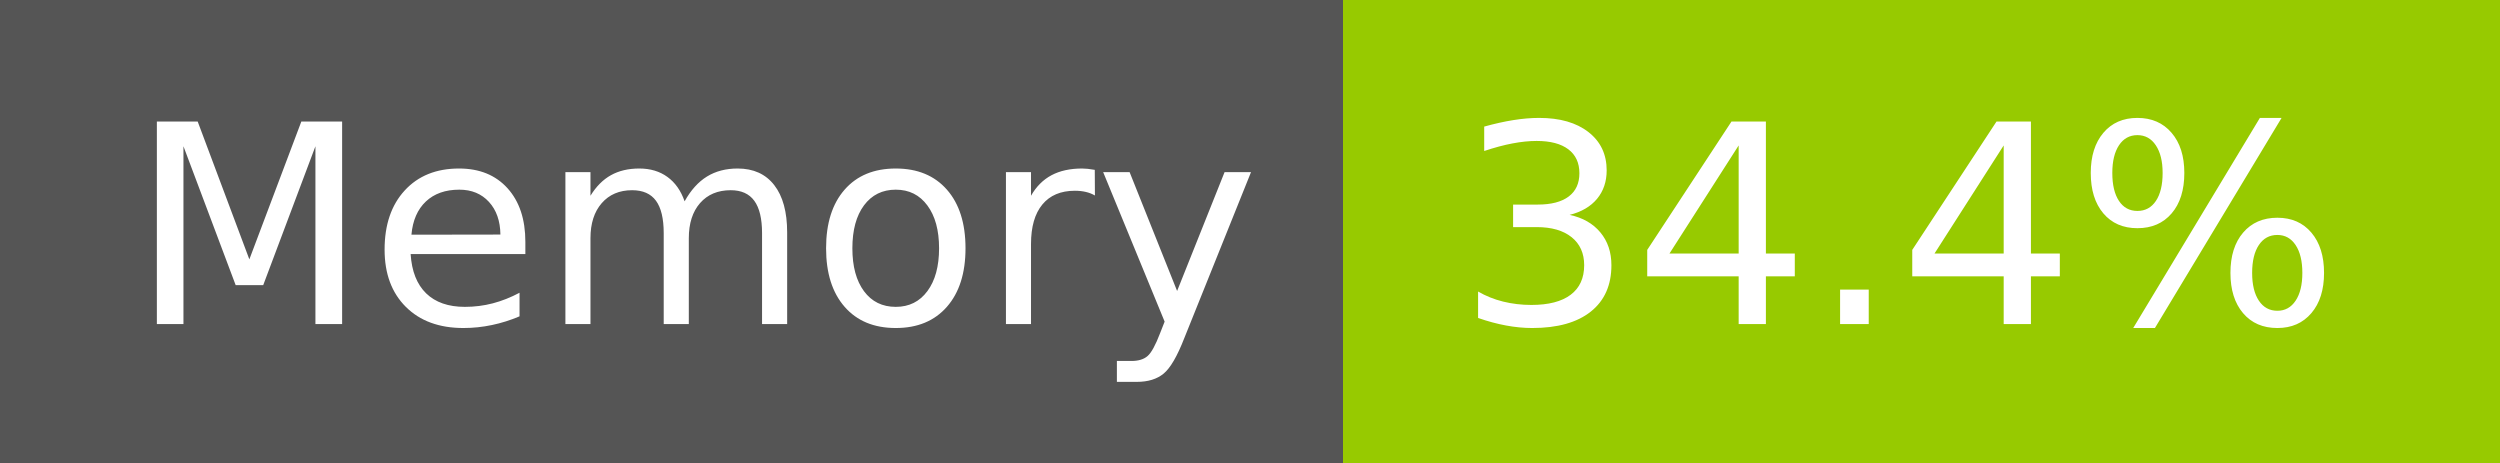
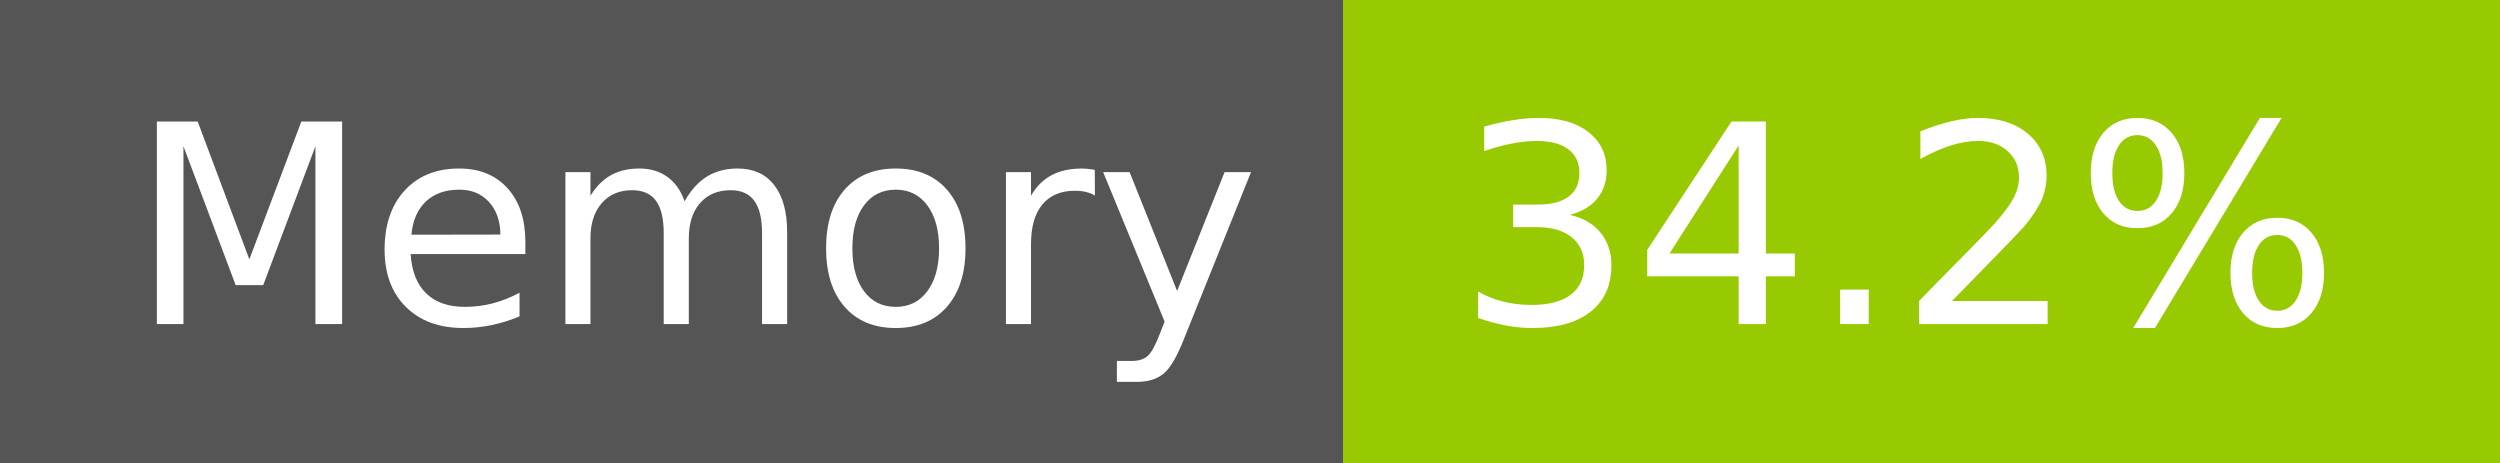
- <svg xmlns="http://www.w3.org/2000/svg" width="108" height="20" role="img" aria-label="Memory: 34.4%">
+ <svg xmlns="http://www.w3.org/2000/svg" width="108" height="20" role="img" aria-label="Memory: 34.2%">
  <g shape-rendering="crispEdges">
    <rect width="58" height="20" fill="#555" />
    <rect x="58" width="50" height="20" fill="#97ca00" />
  </g>
  <g fill="#fff" text-anchor="middle" font-family="Verdana,Geneva,DejaVu Sans,sans-serif" text-rendering="geometricPrecision" font-size="120">
    <text x="300" y="140" transform="scale(.1)" fill="#fff" textLength="466">Memory</text>
-     <text x="820" y="140" transform="scale(.1)" fill="#fff" textLength="390">34.4%</text>
+     <text x="820" y="140" transform="scale(.1)" fill="#fff" textLength="390">34.2%</text>
  </g>
</svg>
